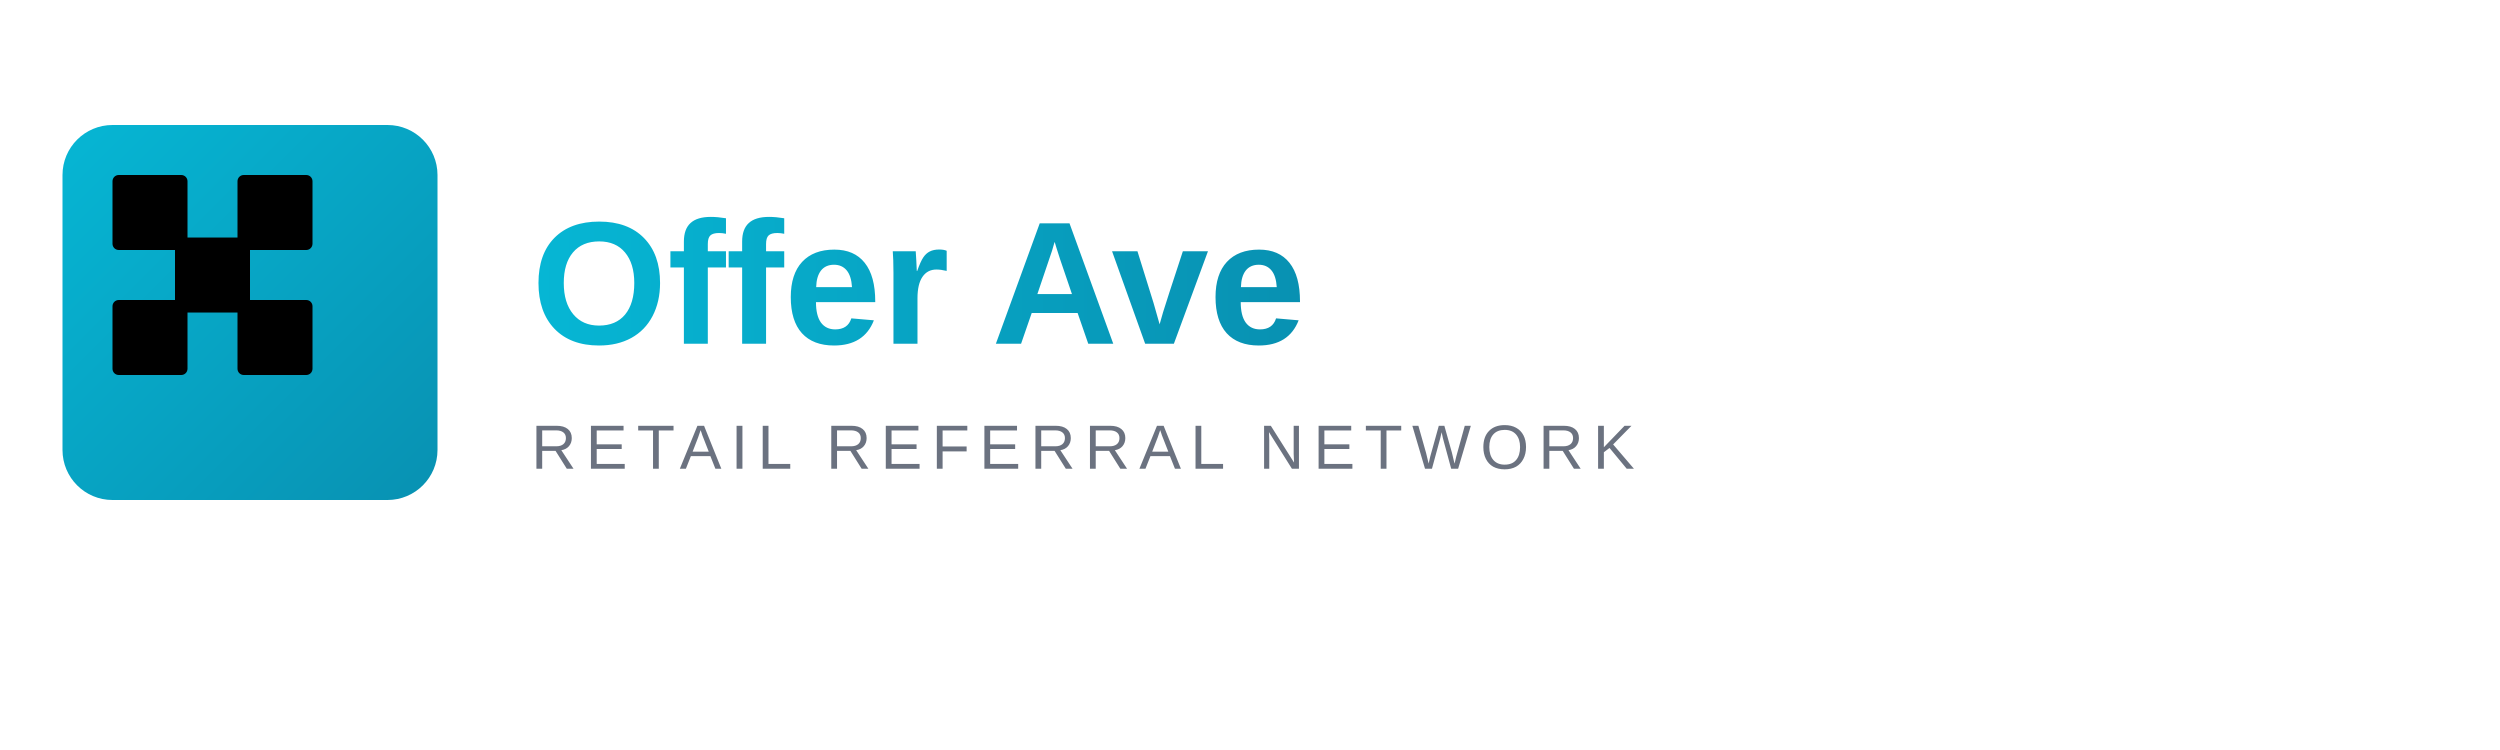
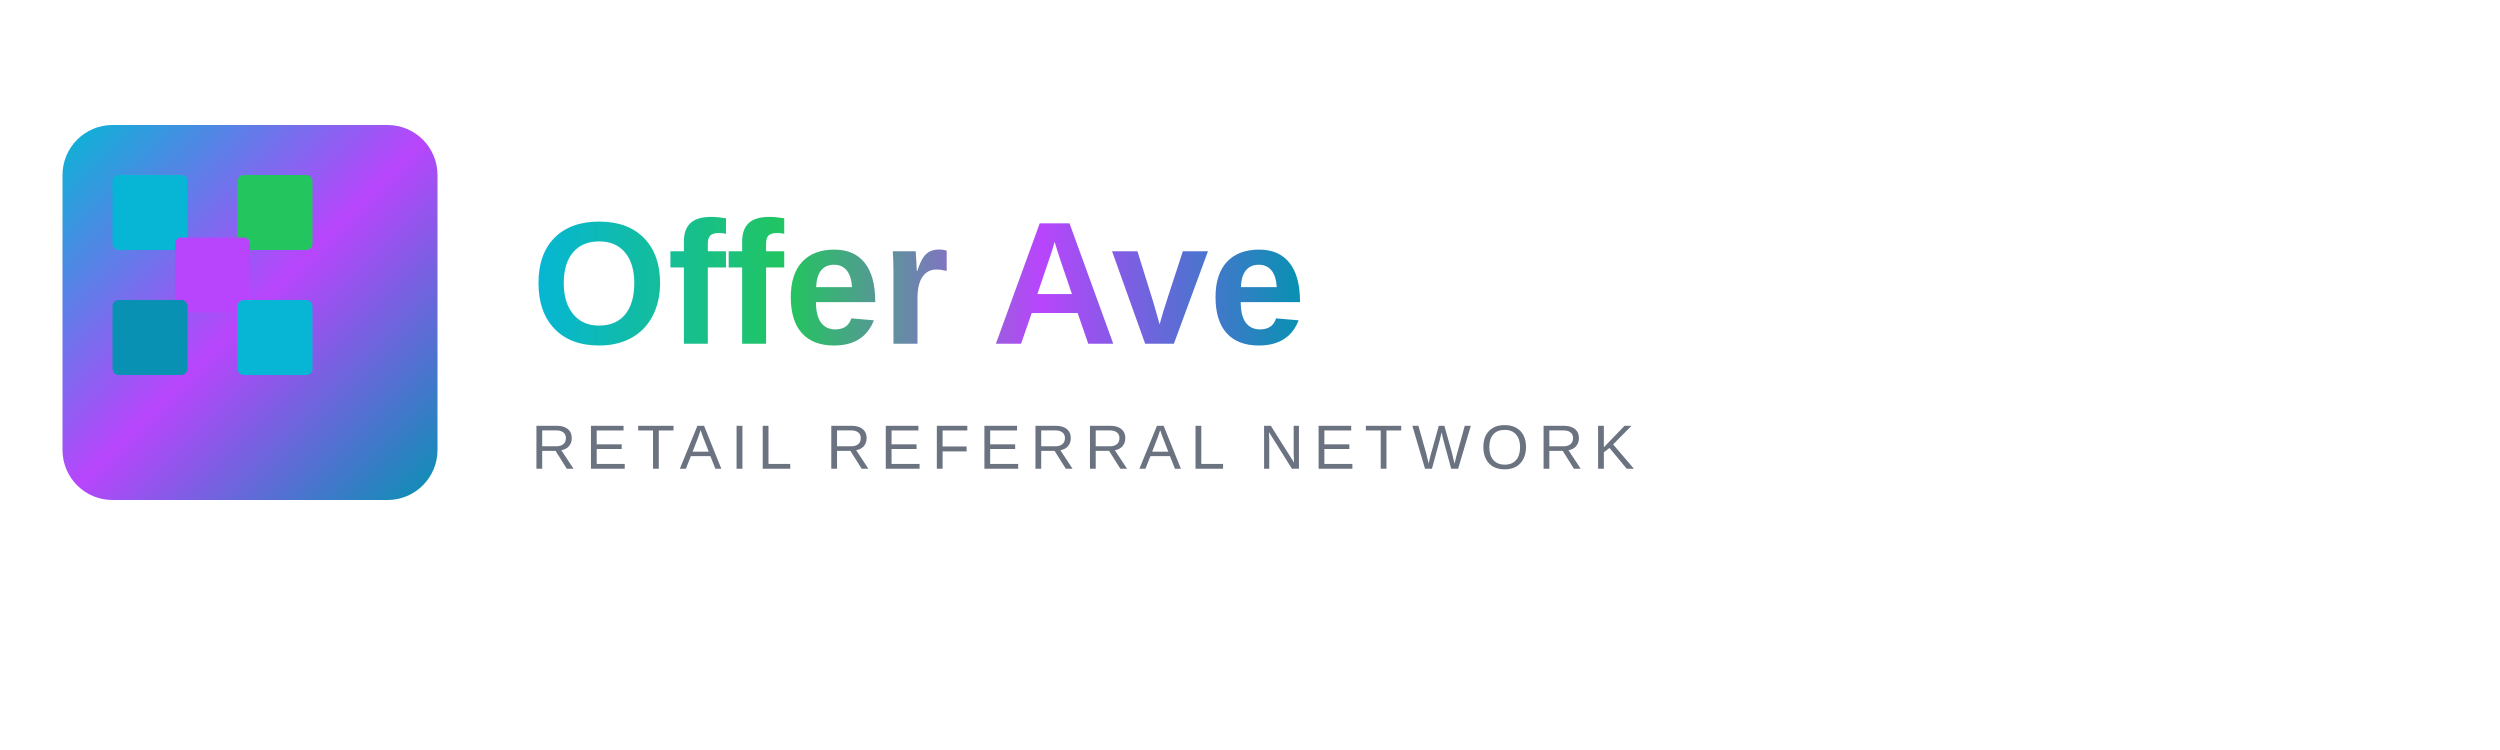
<svg xmlns="http://www.w3.org/2000/svg" width="400" height="120" viewBox="0 0 400 120">
  <defs>
    <linearGradient id="primaryGradient" x1="0%" y1="0%" x2="100%" y2="100%">
      <stop offset="0%" style="stop-color:#06b6d4;stop-opacity:1" />
+       <stop offset="50%" style="stop-color:#b845fc;stop-opacity:1" />
      <stop offset="100%" style="stop-color:#0891b2;stop-opacity:1" />
    </linearGradient>
    <linearGradient id="textGradient" x1="0%" y1="0%" x2="100%" y2="0%">
      <stop offset="0%" style="stop-color:#06b6d4;stop-opacity:1" />
+       <stop offset="33%" style="stop-color:#22c55e;stop-opacity:1" />
+       <stop offset="66%" style="stop-color:#b845fc;stop-opacity:1" />
      <stop offset="100%" style="stop-color:#0891b2;stop-opacity:1" />
    </linearGradient>
  </defs>
  <rect x="10" y="20" width="60" height="60" rx="8" fill="url(#primaryGradient)" />
-   <rect x="18" y="28" width="12" height="12" rx="1" fill="black" />
-   <rect x="38" y="28" width="12" height="12" rx="1" fill="black" />
-   <rect x="28" y="38" width="12" height="12" rx="1" fill="black" />
-   <rect x="18" y="48" width="12" height="12" rx="1" fill="black" />
-   <rect x="38" y="48" width="12" height="12" rx="1" fill="black" />
+   <rect x="18" y="28" width="12" height="12" rx="1" fill="#06b6d4" />
+   <rect x="38" y="28" width="12" height="12" rx="1" fill="#22c55e" />
+   <rect x="28" y="38" width="12" height="12" rx="1" fill="#b845fc" />
+   <rect x="18" y="48" width="12" height="12" rx="1" fill="#0891b2" />
+   <rect x="38" y="48" width="12" height="12" rx="1" fill="#06b6d4" />
  <text x="85" y="55" font-family="Arial, sans-serif" font-size="28" font-weight="bold" fill="url(#textGradient)">Offer Ave</text>
  <text x="85" y="75" font-family="Arial, sans-serif" font-size="10" font-weight="normal" fill="#6b7280" letter-spacing="1.5px">RETAIL REFERRAL NETWORK</text>
</svg>
